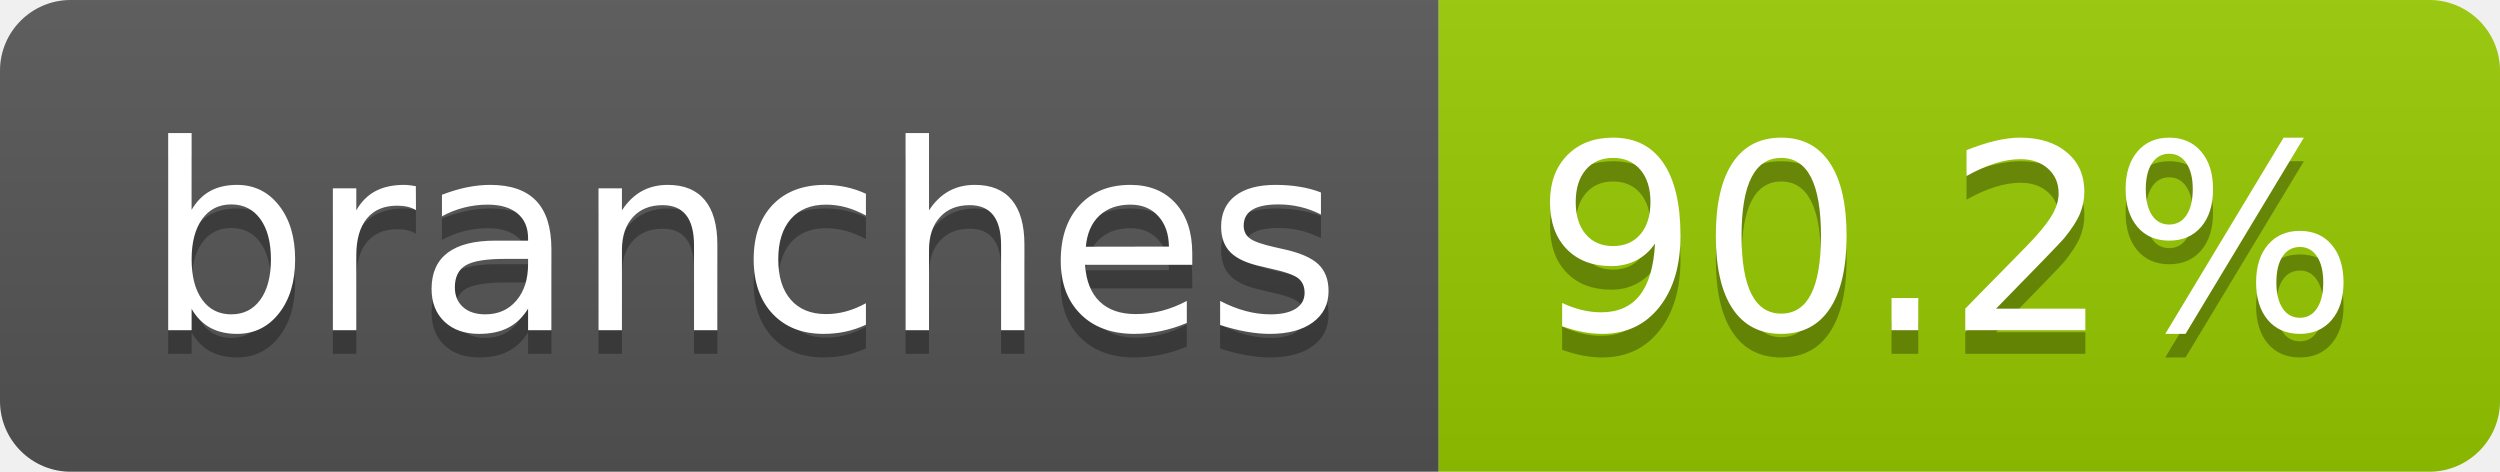
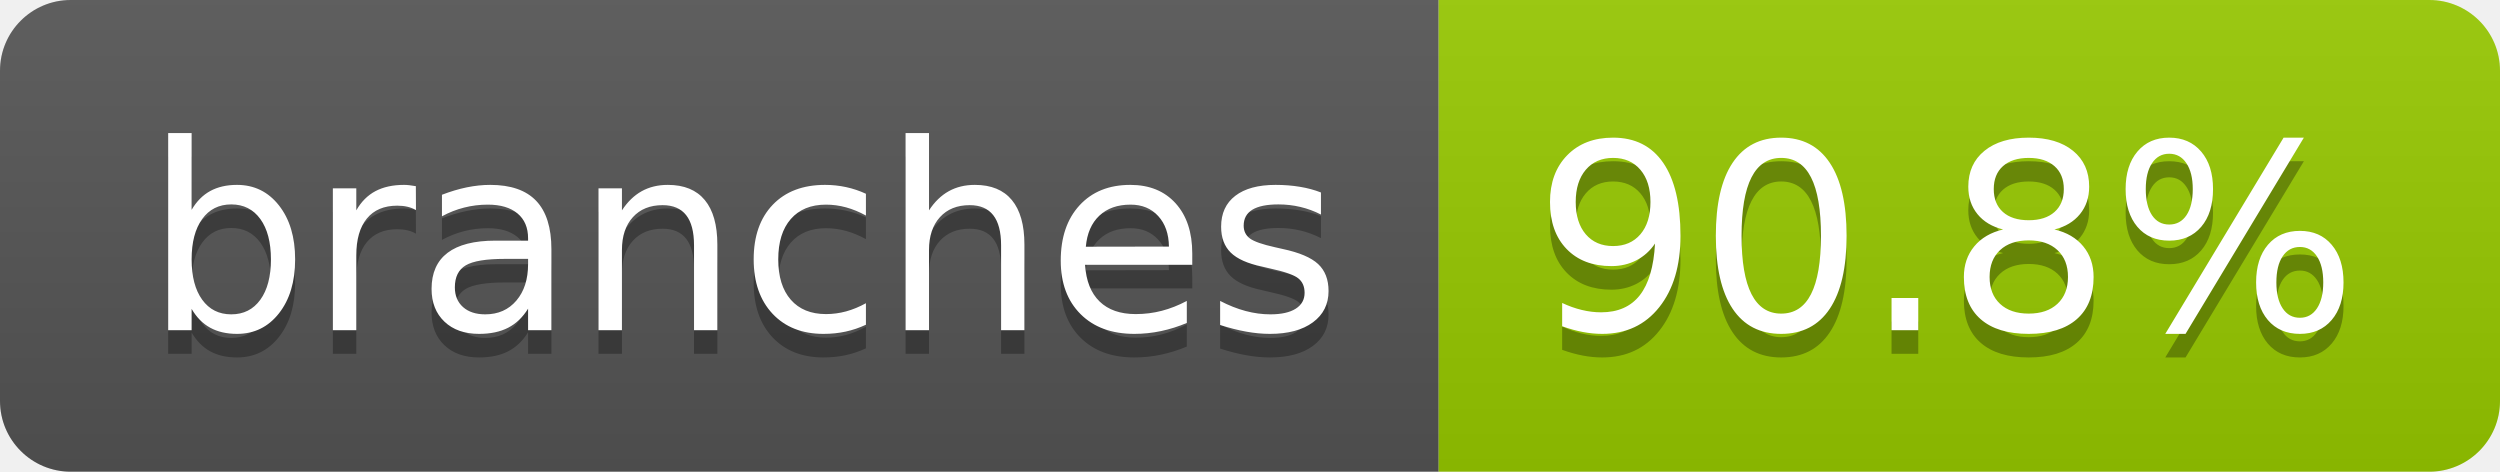
- <svg xmlns="http://www.w3.org/2000/svg" width="106" height="20" role="img" aria-label="branches: 90.2%">
+ <svg xmlns="http://www.w3.org/2000/svg" width="106" height="20" role="img" aria-label="branches: 90.8%">
  <linearGradient id="s" x2="0" y2="100%">
    <stop offset="0" stop-color="#bbb" stop-opacity=".1" />
    <stop offset="1" stop-opacity=".1" />
  </linearGradient>
  <clipPath id="r">
    <rect width="106" height="20" rx="3" fill="#fff" />
  </clipPath>
  <g clip-path="url(#r)">
    <rect width="61" height="20" fill="#555" />
    <rect x="61" width="45" height="20" fill="#97ca00" />
    <rect width="106" height="20" fill="url(#s)" />
  </g>
  <g fill="#fff" text-anchor="middle" font-family="Verdana,Geneva,DejaVu Sans,sans-serif" text-rendering="geometricPrecision" font-size="110">
    <text aria-hidden="true" x="315" y="150" fill="#010101" fill-opacity=".3" transform="scale(.1)" textLength="507">branches</text>
    <text x="315" y="140" transform="scale(.1)" fill="#fff" textLength="507">branches</text>
-     <text aria-hidden="true" x="825" y="150" fill="#010101" fill-opacity=".3" transform="scale(.1)" textLength="350">90.2%</text>
-     <text x="825" y="140" transform="scale(.1)" fill="#fff" textLength="350">90.2%</text>
+     <text aria-hidden="true" x="825" y="150" fill="#010101" fill-opacity=".3" transform="scale(.1)" textLength="350">90.8%</text>
+     <text x="825" y="140" transform="scale(.1)" fill="#fff" textLength="350">90.8%</text>
  </g>
</svg>
